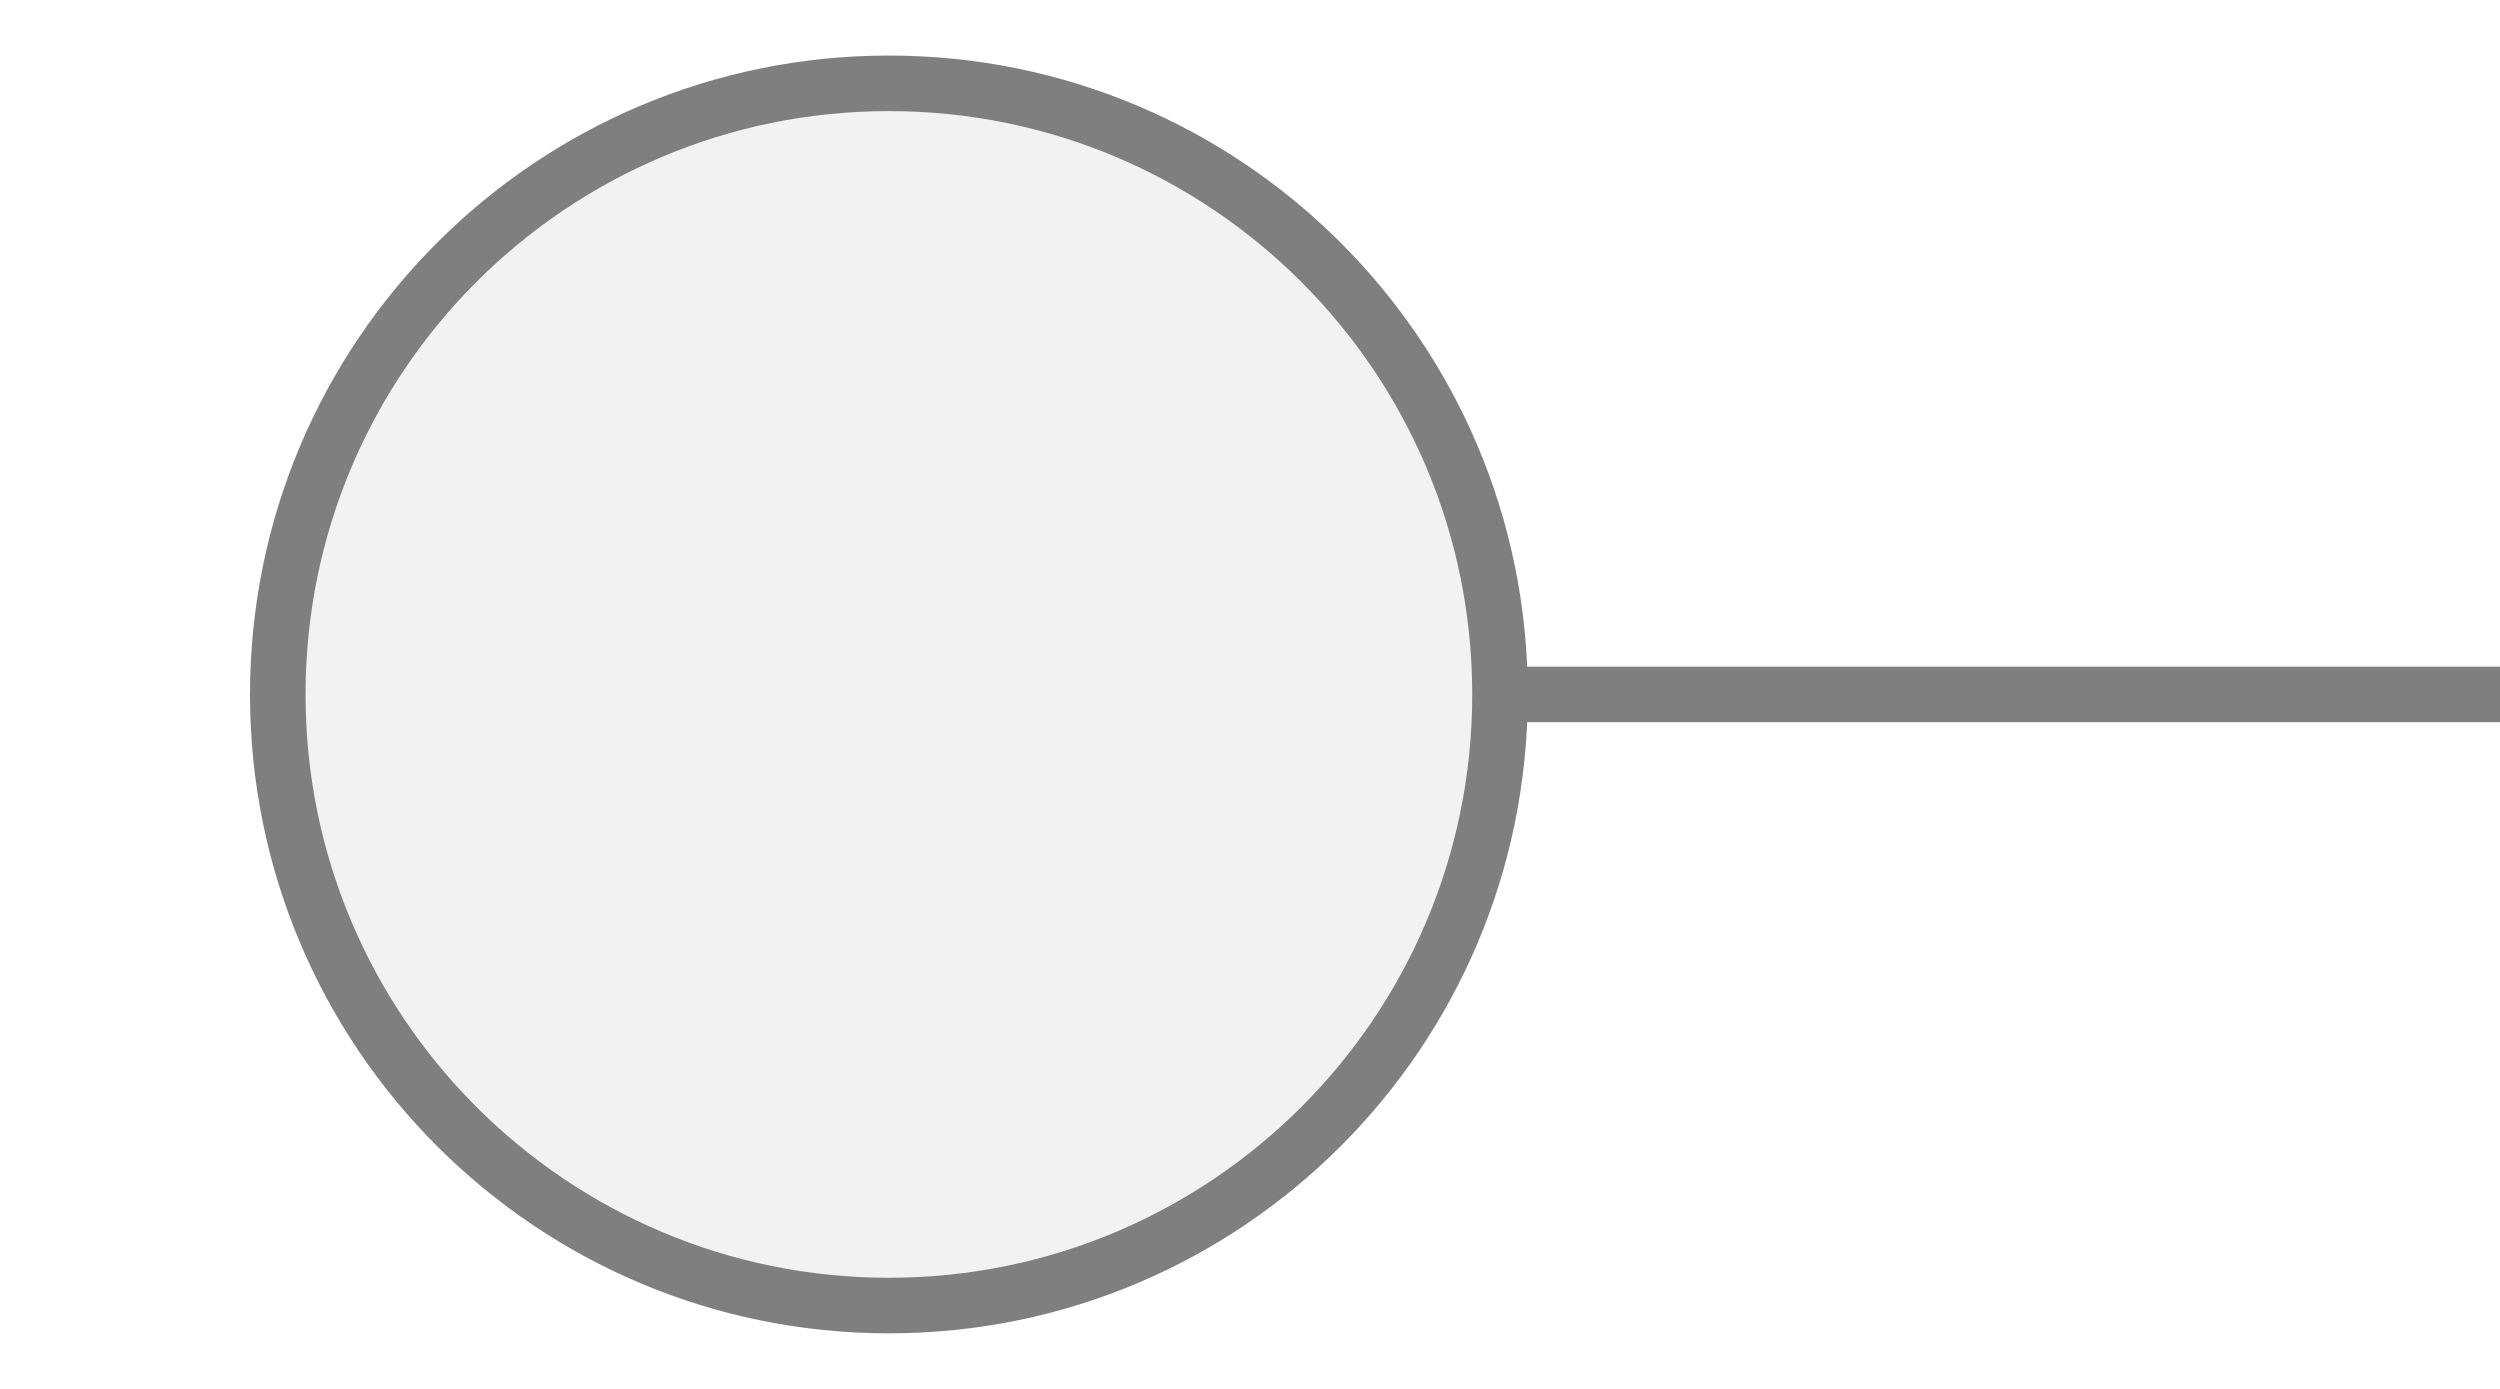
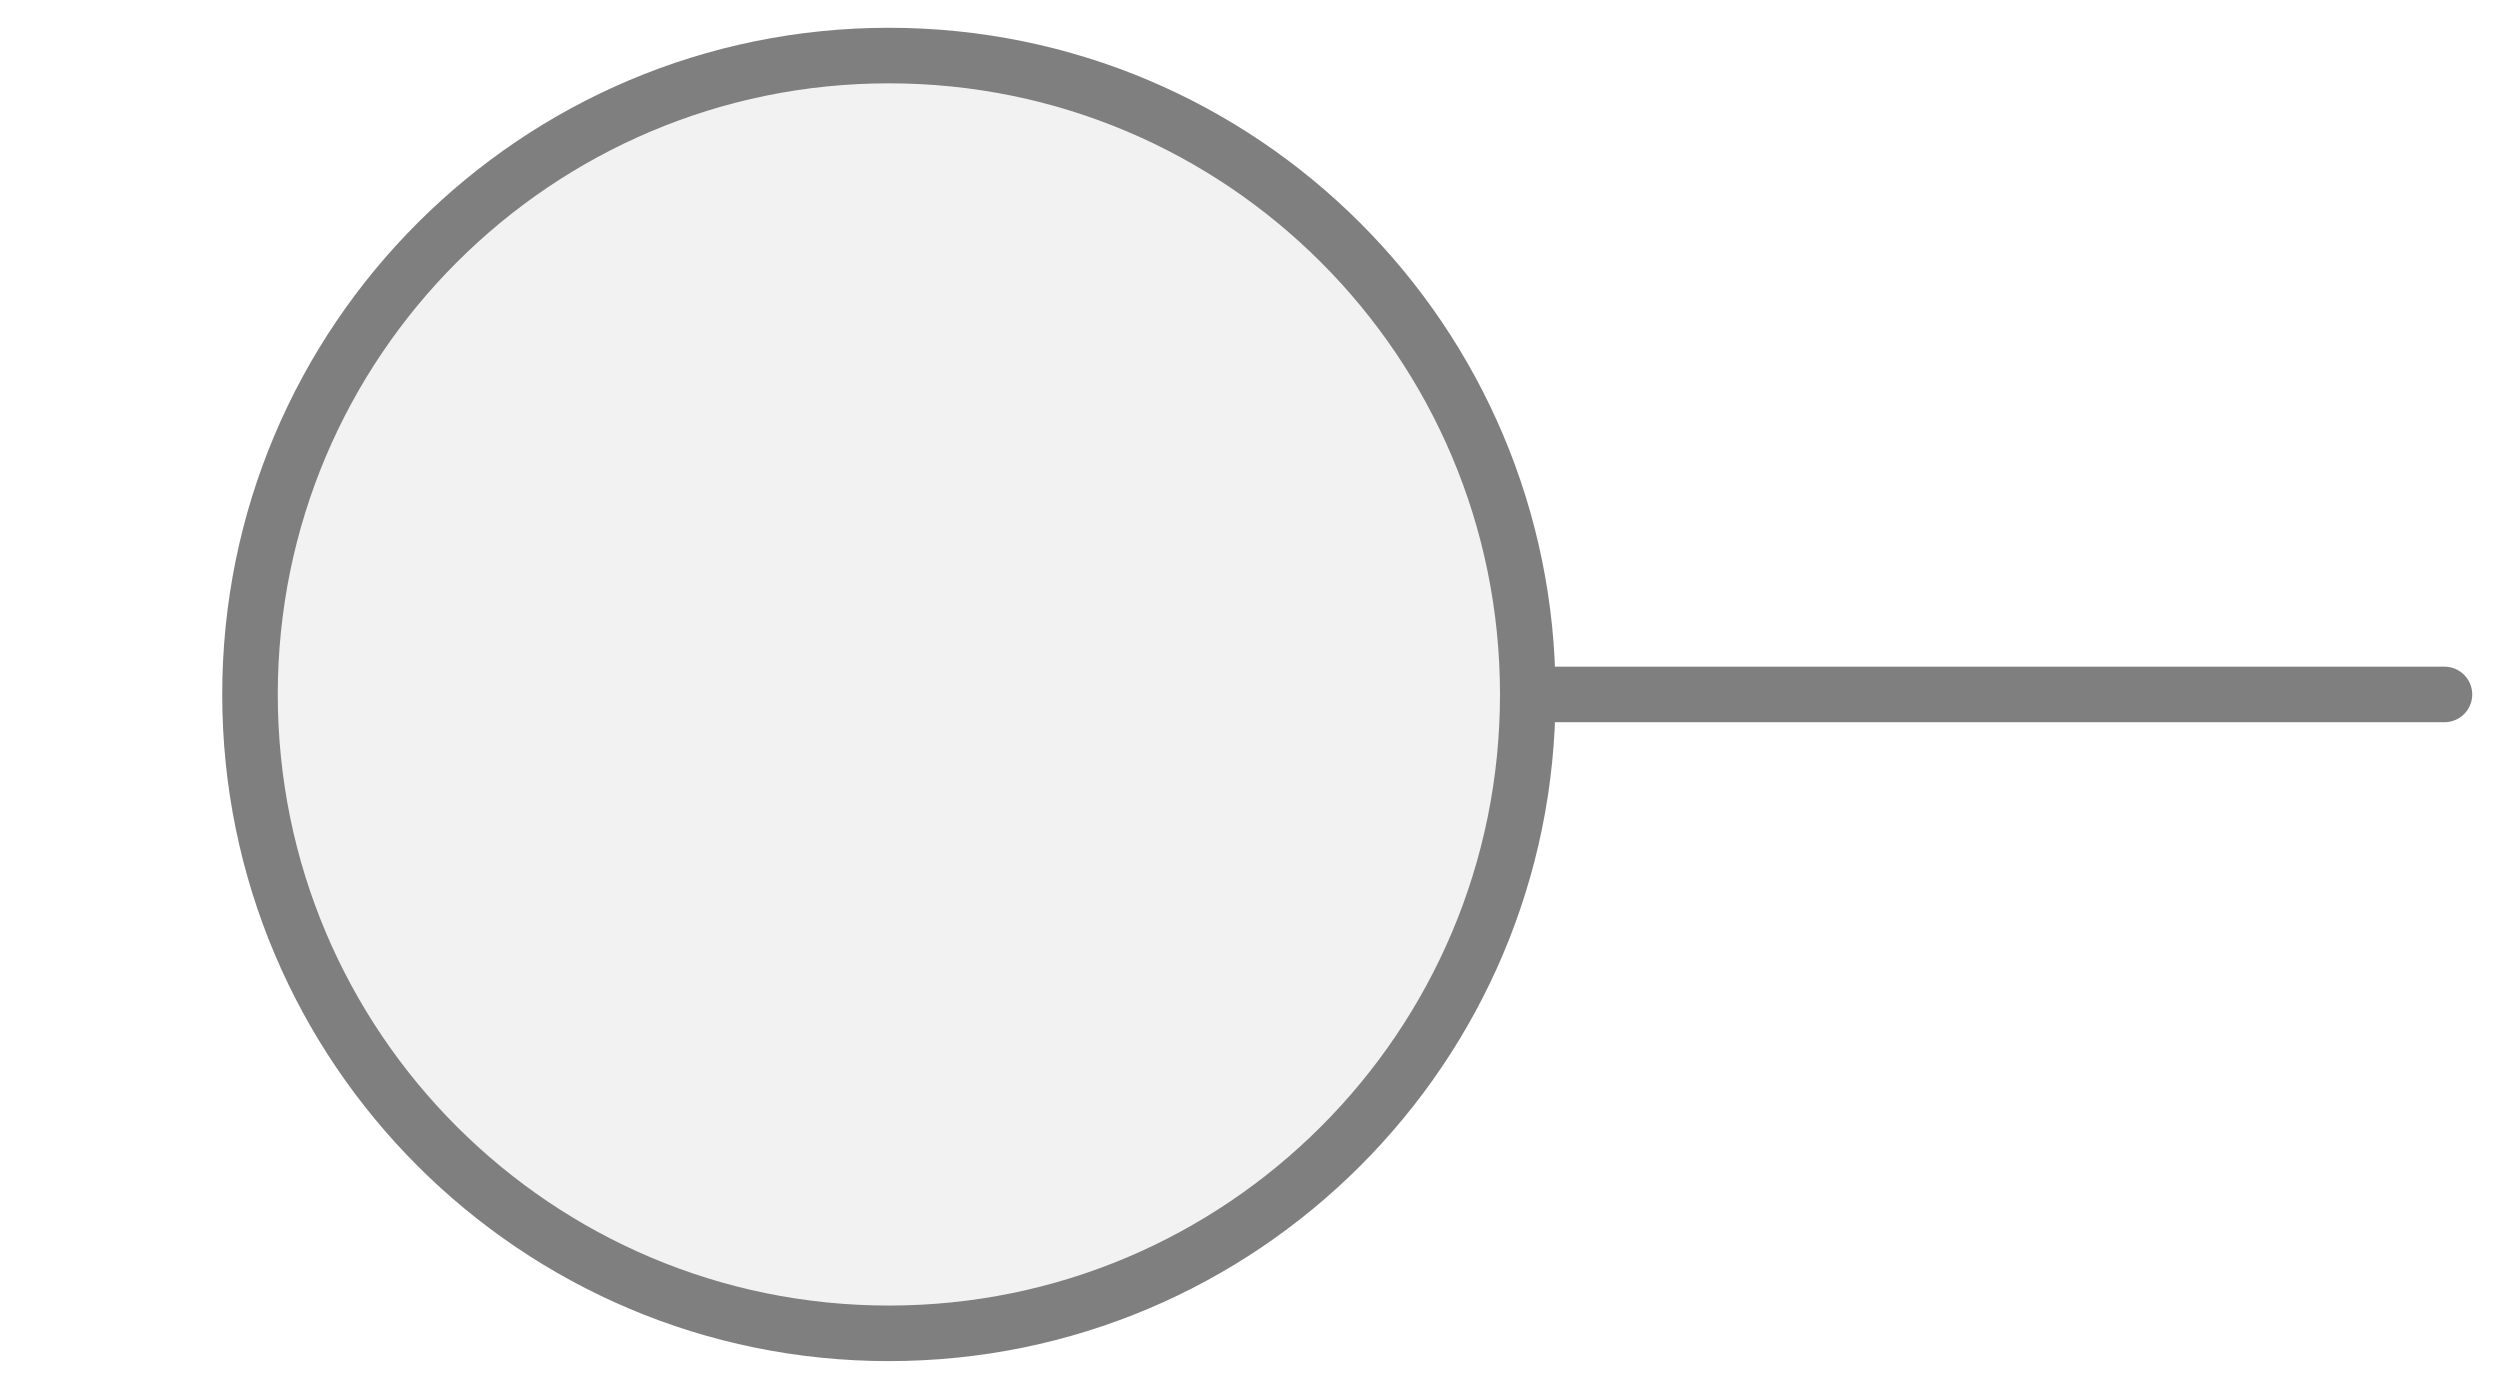
<svg xmlns="http://www.w3.org/2000/svg" width="45px" height="25px" viewBox="0 0 45 25">
-   <line x1="27" y1="12.5" x2="45" y2="12.5" stroke="#7f7f7f" stroke-width="1" stroke-linecap="round" />
-   <circle cx="16" cy="12.5" r="11" fill="#f2f2f2" stroke="#7f7f7f" stroke-width="1" />
+   <line x1="27.5" y1="12.5" x2="44" y2="12.5" stroke="#7f7f7f" stroke-width="1" stroke-linecap="round" />
+   <circle cx="16" cy="12.5" r="11.5" fill="#f2f2f2" stroke="#7f7f7f" stroke-width="1" />
</svg>
